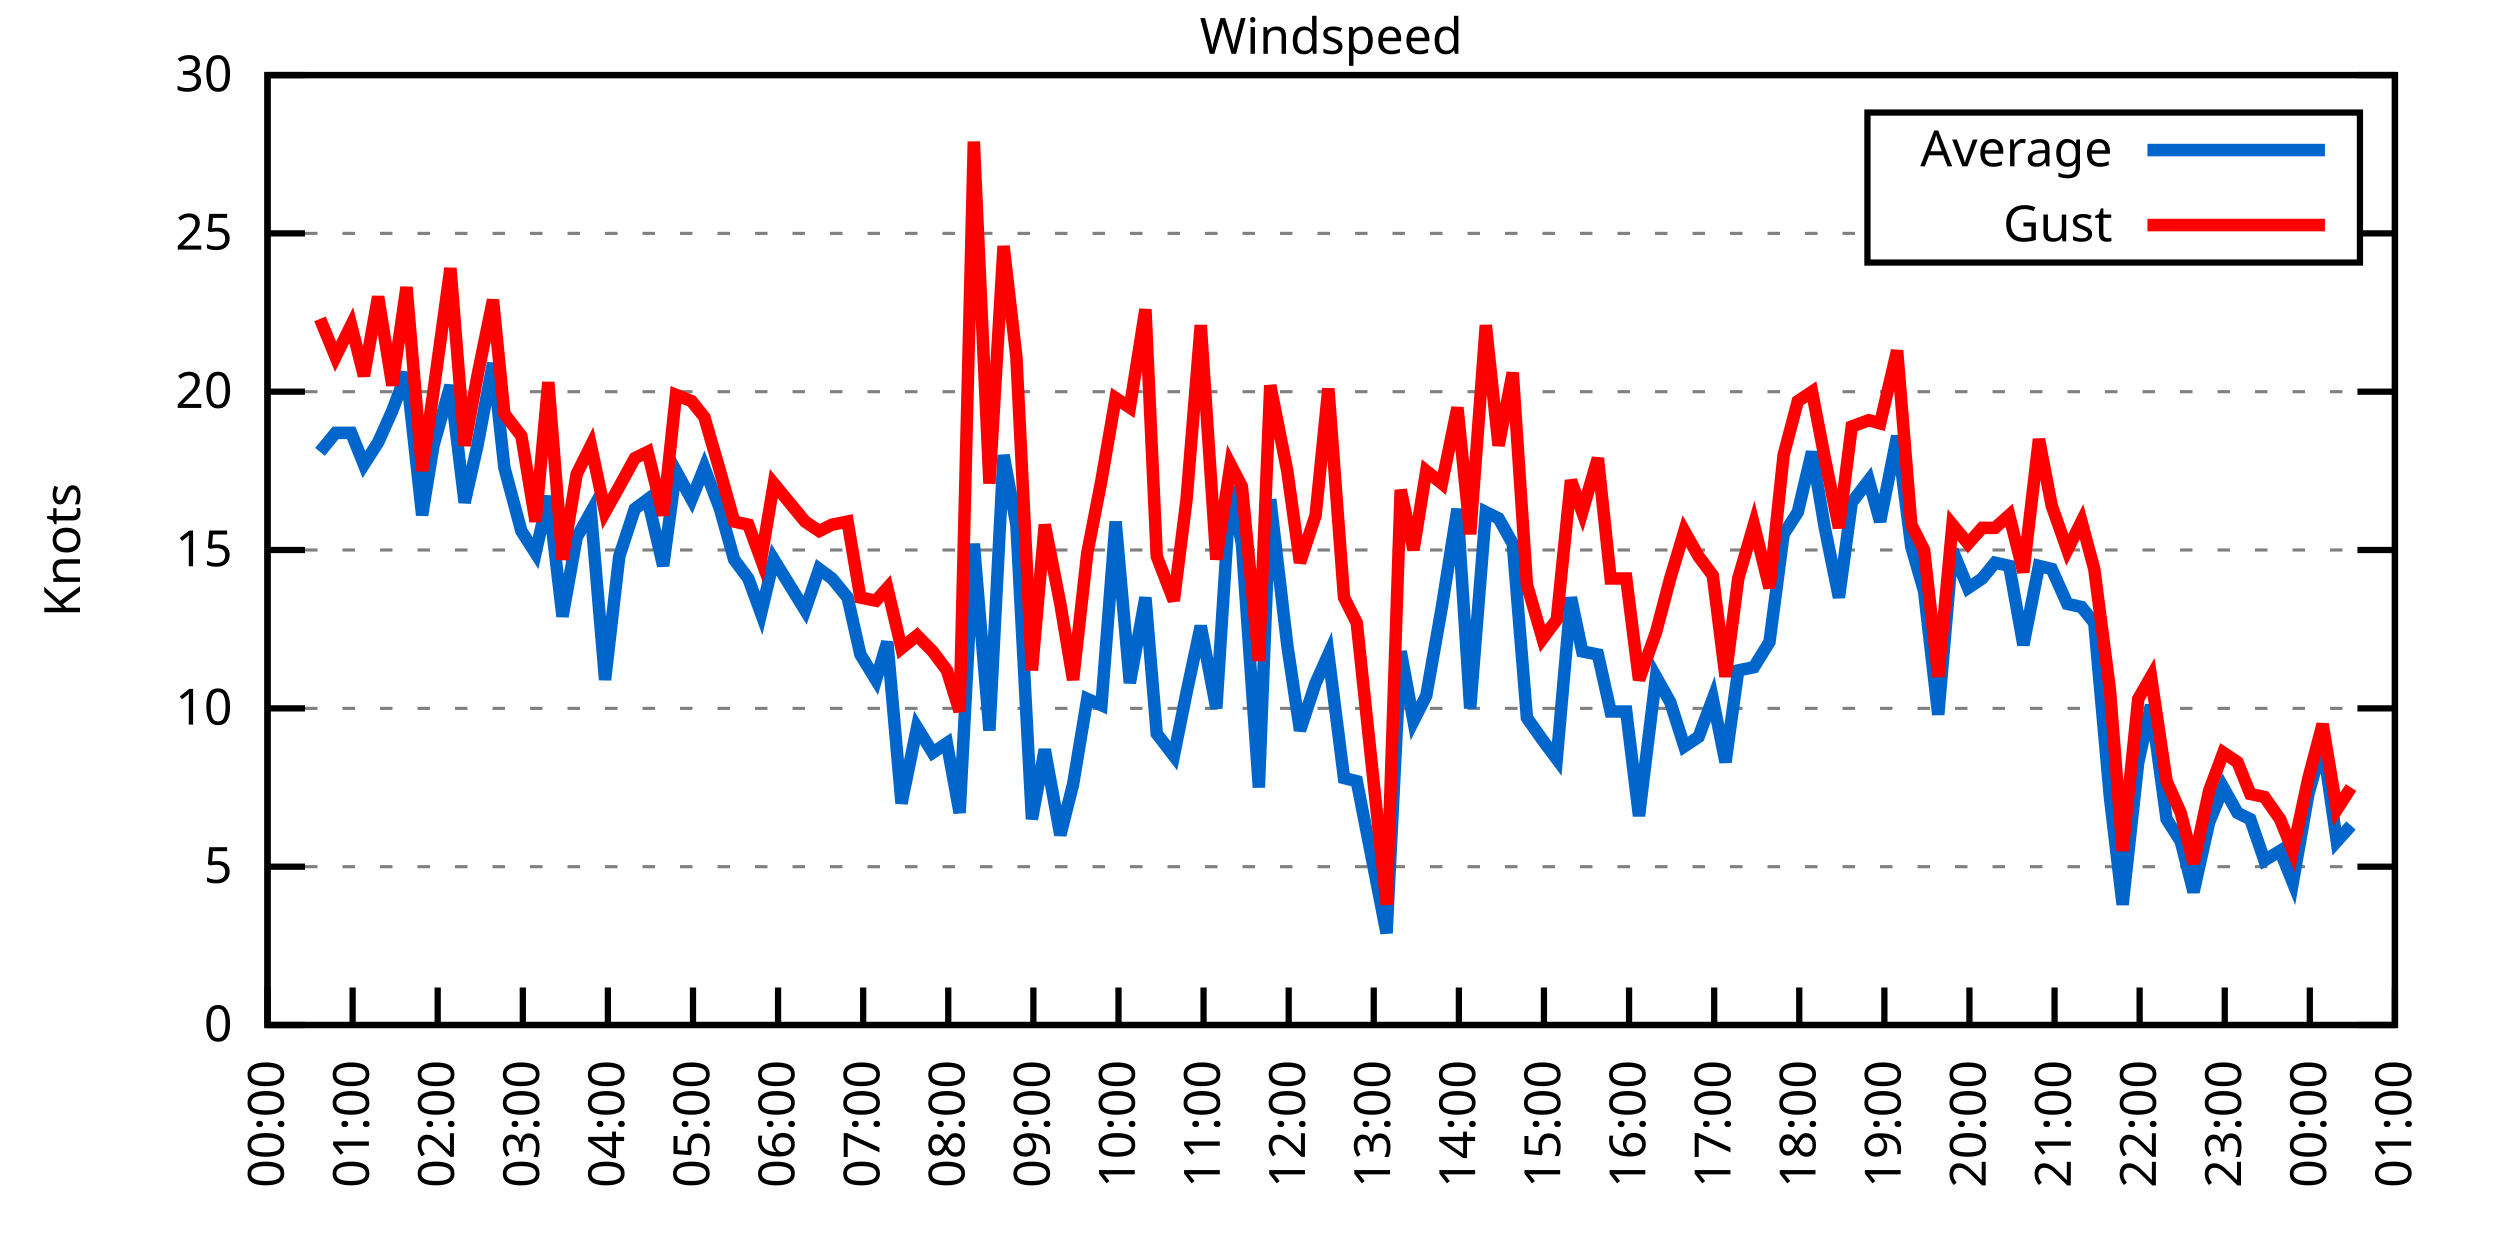
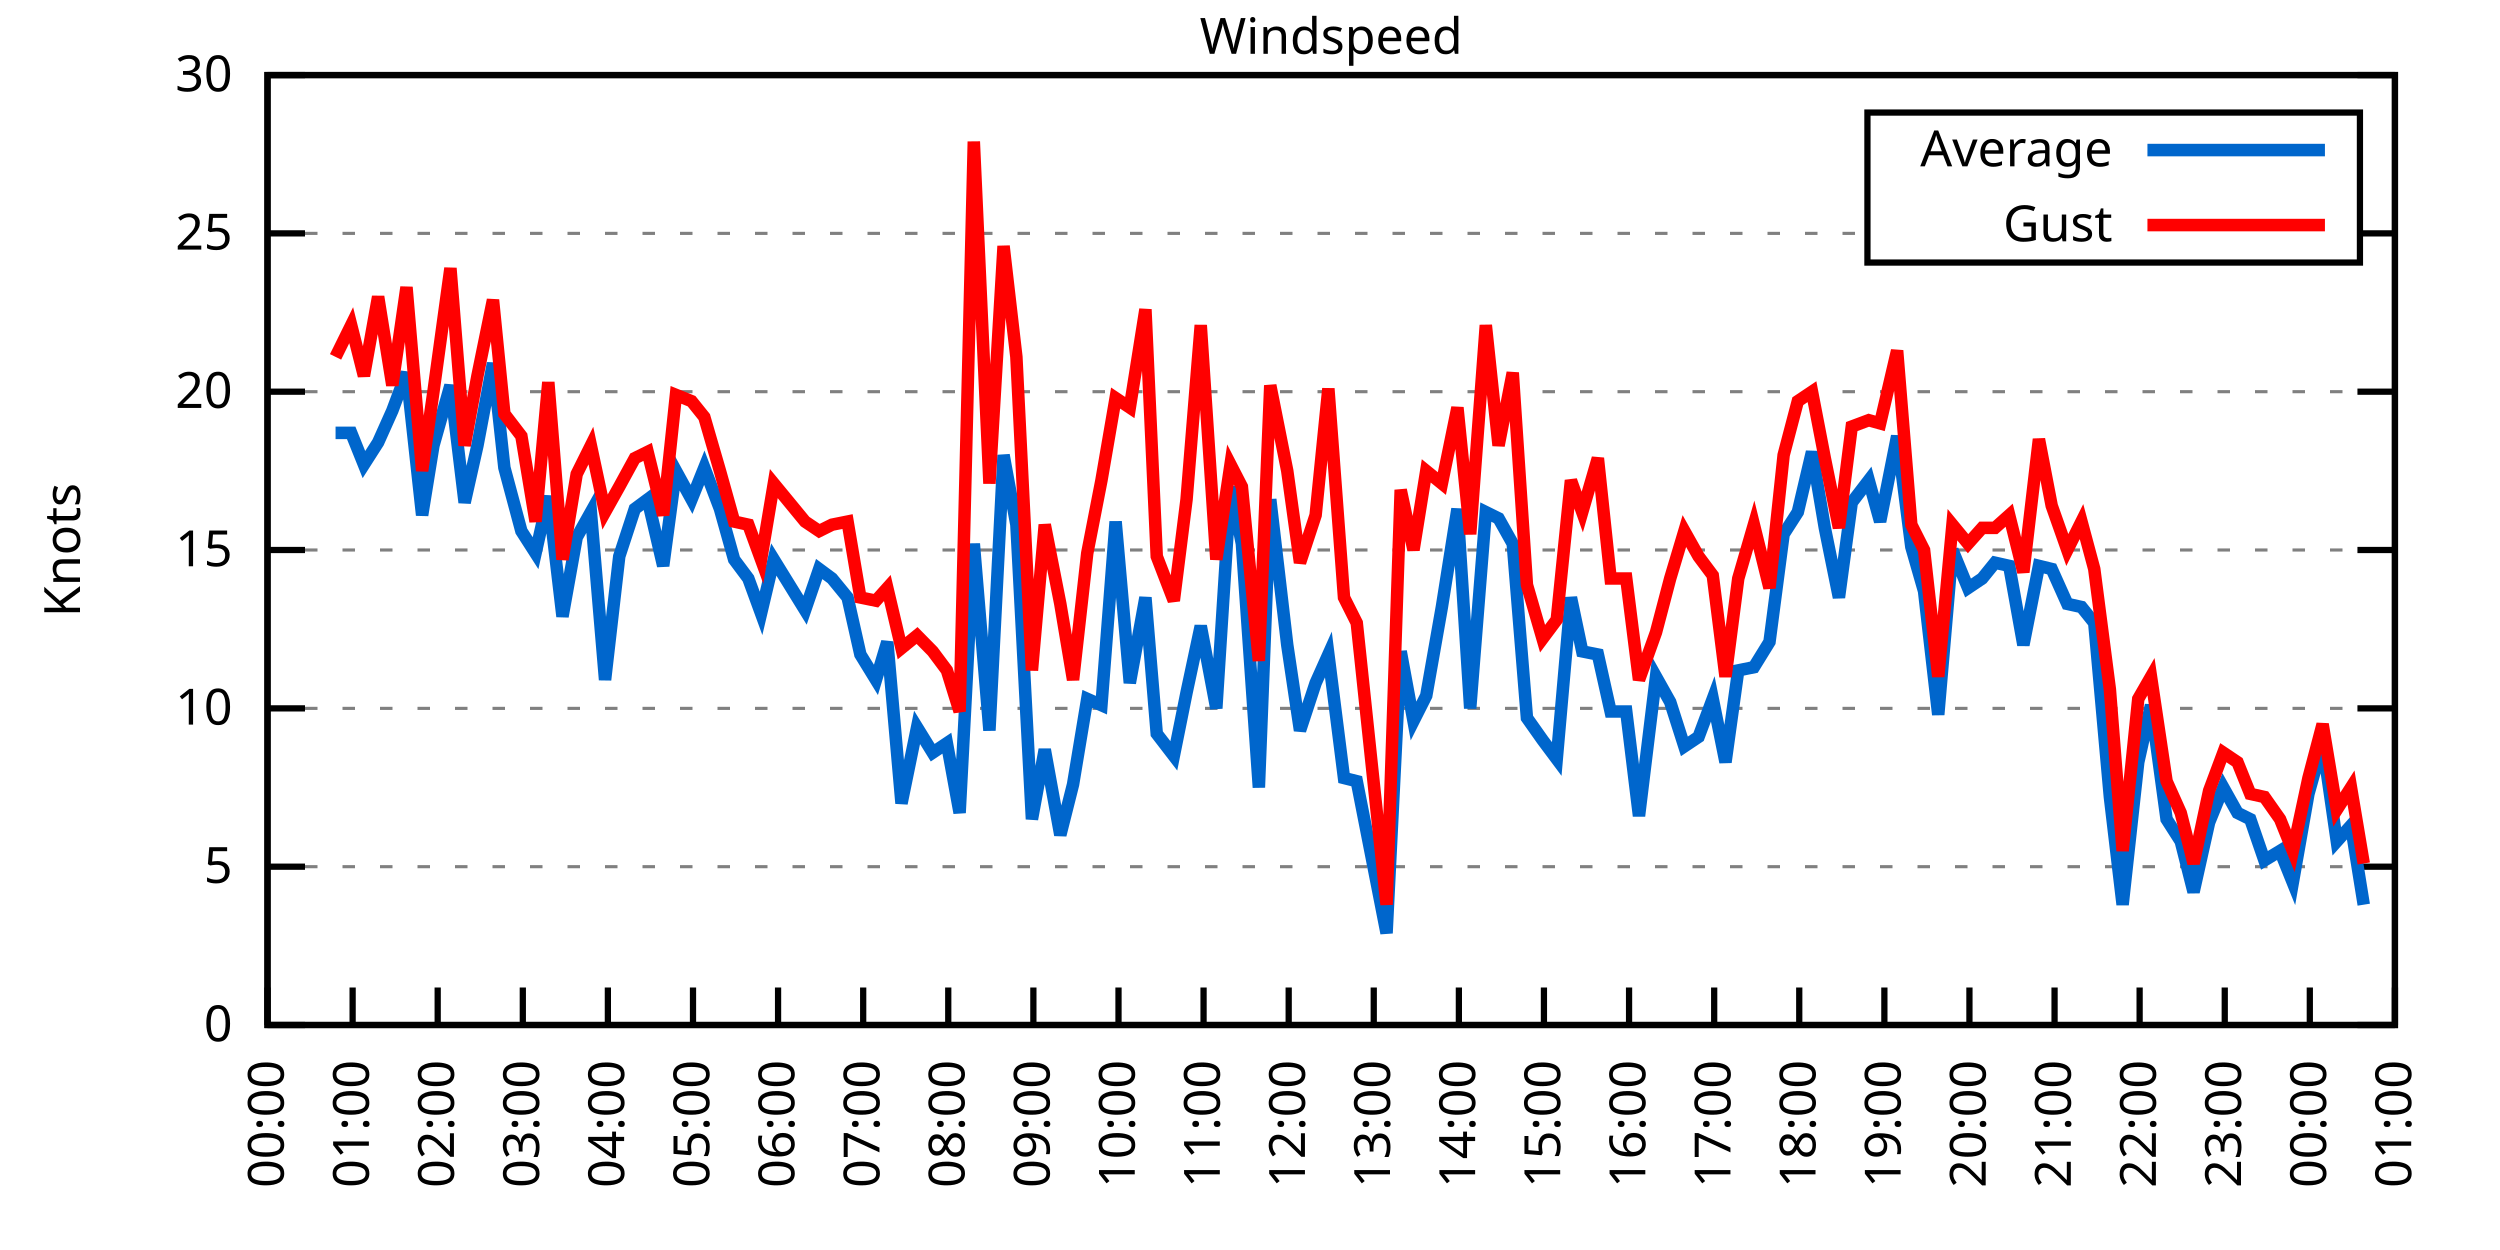
<svg xmlns="http://www.w3.org/2000/svg" xmlns:xlink="http://www.w3.org/1999/xlink" width="400" height="200" viewBox="0 0 400 200">
  <g id="gnuplot_canvas">
    <rect x="0" y="0" width="400" height="200" fill="none" />
    <defs>
      <circle id="gpDot" r="0.5" stroke-width="0.5" stroke="currentColor" />
      <path id="gpPt0" stroke-width="0.333" stroke="currentColor" d="M-1,0 h2 M0,-1 v2" />
      <path id="gpPt1" stroke-width="0.333" stroke="currentColor" d="M-1,-1 L1,1 M1,-1 L-1,1" />
      <path id="gpPt2" stroke-width="0.333" stroke="currentColor" d="M-1,0 L1,0 M0,-1 L0,1 M-1,-1 L1,1 M-1,1 L1,-1" />
      <rect id="gpPt3" stroke-width="0.333" stroke="currentColor" x="-1" y="-1" width="2" height="2" />
      <rect id="gpPt4" stroke-width="0.333" stroke="currentColor" fill="currentColor" x="-1" y="-1" width="2" height="2" />
      <circle id="gpPt5" stroke-width="0.333" stroke="currentColor" cx="0" cy="0" r="1" />
      <use xlink:href="#gpPt5" id="gpPt6" fill="currentColor" stroke="none" />
      <path id="gpPt7" stroke-width="0.333" stroke="currentColor" d="M0,-1.33 L-1.33,0.67 L1.33,0.67 z" />
      <use xlink:href="#gpPt7" id="gpPt8" fill="currentColor" stroke="none" />
      <use xlink:href="#gpPt7" id="gpPt9" stroke="currentColor" transform="rotate(180)" />
      <use xlink:href="#gpPt9" id="gpPt10" fill="currentColor" stroke="none" />
      <use xlink:href="#gpPt3" id="gpPt11" stroke="currentColor" transform="rotate(45)" />
      <use xlink:href="#gpPt11" id="gpPt12" fill="currentColor" stroke="none" />
      <path id="gpPt13" stroke-width="0.333" stroke="currentColor" d="M0,1.330 L1.265,0.411 L0.782,-1.067 L-0.782,-1.076 L-1.265,0.411 z" />
      <use xlink:href="#gpPt13" id="gpPt14" fill="currentColor" stroke="none" />
      <filter id="textbox" filterUnits="objectBoundingBox" x="0" y="0" height="1" width="1">
        <feFlood flood-color="white" flood-opacity="1" result="bgnd" />
        <feComposite in="SourceGraphic" in2="bgnd" operator="atop" />
      </filter>
      <filter id="greybox" filterUnits="objectBoundingBox" x="0" y="0" height="1" width="1">
        <feFlood flood-color="lightgrey" flood-opacity="1" result="grey" />
        <feComposite in="SourceGraphic" in2="grey" operator="atop" />
      </filter>
    </defs>
    <g fill="none" color="white" stroke="currentColor" stroke-width="1.00" stroke-linecap="butt" stroke-linejoin="miter">
</g>
    <g fill="none" color="black" stroke="currentColor" stroke-width="1.00" stroke-linecap="butt" stroke-linejoin="miter">
      <g stroke="none" shape-rendering="crispEdges">
        <polygon fill="rgb(255, 255, 255)" points="42.80,164.00 383.18,164.00 383.18,12.02 42.80,12.02 " />
      </g>
    </g>
    <g fill="none" color="black" stroke="currentColor" stroke-width="1.00" stroke-linecap="butt" stroke-linejoin="miter">
</g>
    <g fill="none" color="black" stroke="black" stroke-width="0.50" stroke-linecap="butt" stroke-linejoin="miter">
</g>
    <g fill="none" color="gray" stroke="currentColor" stroke-width="0.50" stroke-linecap="butt" stroke-linejoin="miter">
      <path stroke="gray" stroke-dasharray="2,4" class="gridline" d="M42.80,164.00 L383.19,164.00  " />
    </g>
    <g fill="none" color="gray" stroke="gray" stroke-width="1.00" stroke-linecap="butt" stroke-linejoin="miter">
</g>
    <g fill="none" color="black" stroke="currentColor" stroke-width="1.00" stroke-linecap="butt" stroke-linejoin="miter">
      <path stroke="black" d="M42.80,164.00 L48.80,164.00 M383.19,164.00 L377.19,164.00  " />
      <g transform="translate(37.20,166.60)" stroke="none" fill="black" font-family="Sans" font-size="8.00" text-anchor="end">
        <text>
          <tspan font-family="Sans"> 0</tspan>
        </text>
      </g>
    </g>
    <g fill="none" color="black" stroke="currentColor" stroke-width="1.00" stroke-linecap="butt" stroke-linejoin="miter">
</g>
    <g fill="none" color="black" stroke="black" stroke-width="0.50" stroke-linecap="butt" stroke-linejoin="miter">
</g>
    <g fill="none" color="gray" stroke="currentColor" stroke-width="0.50" stroke-linecap="butt" stroke-linejoin="miter">
      <path stroke="gray" stroke-dasharray="2,4" class="gridline" d="M42.80,138.67 L383.19,138.67  " />
    </g>
    <g fill="none" color="gray" stroke="gray" stroke-width="1.00" stroke-linecap="butt" stroke-linejoin="miter">
</g>
    <g fill="none" color="black" stroke="currentColor" stroke-width="1.00" stroke-linecap="butt" stroke-linejoin="miter">
      <path stroke="black" d="M42.80,138.67 L48.80,138.67 M383.19,138.67 L377.19,138.67  " />
      <g transform="translate(37.20,141.27)" stroke="none" fill="black" font-family="Sans" font-size="8.00" text-anchor="end">
        <text>
          <tspan font-family="Sans"> 5</tspan>
        </text>
      </g>
    </g>
    <g fill="none" color="black" stroke="currentColor" stroke-width="1.00" stroke-linecap="butt" stroke-linejoin="miter">
</g>
    <g fill="none" color="black" stroke="black" stroke-width="0.50" stroke-linecap="butt" stroke-linejoin="miter">
</g>
    <g fill="none" color="gray" stroke="currentColor" stroke-width="0.50" stroke-linecap="butt" stroke-linejoin="miter">
      <path stroke="gray" stroke-dasharray="2,4" class="gridline" d="M42.80,113.34 L383.19,113.34  " />
    </g>
    <g fill="none" color="gray" stroke="gray" stroke-width="1.00" stroke-linecap="butt" stroke-linejoin="miter">
</g>
    <g fill="none" color="black" stroke="currentColor" stroke-width="1.00" stroke-linecap="butt" stroke-linejoin="miter">
      <path stroke="black" d="M42.80,113.34 L48.80,113.34 M383.19,113.34 L377.19,113.34  " />
      <g transform="translate(37.20,115.94)" stroke="none" fill="black" font-family="Sans" font-size="8.00" text-anchor="end">
        <text>
          <tspan font-family="Sans"> 10</tspan>
        </text>
      </g>
    </g>
    <g fill="none" color="black" stroke="currentColor" stroke-width="1.00" stroke-linecap="butt" stroke-linejoin="miter">
</g>
    <g fill="none" color="black" stroke="black" stroke-width="0.50" stroke-linecap="butt" stroke-linejoin="miter">
</g>
    <g fill="none" color="gray" stroke="currentColor" stroke-width="0.50" stroke-linecap="butt" stroke-linejoin="miter">
      <path stroke="gray" stroke-dasharray="2,4" class="gridline" d="M42.80,88.00 L383.19,88.00  " />
    </g>
    <g fill="none" color="gray" stroke="gray" stroke-width="1.00" stroke-linecap="butt" stroke-linejoin="miter">
</g>
    <g fill="none" color="black" stroke="currentColor" stroke-width="1.00" stroke-linecap="butt" stroke-linejoin="miter">
      <path stroke="black" d="M42.80,88.00 L48.80,88.00 M383.19,88.00 L377.19,88.00  " />
      <g transform="translate(37.20,90.60)" stroke="none" fill="black" font-family="Sans" font-size="8.00" text-anchor="end">
        <text>
          <tspan font-family="Sans"> 15</tspan>
        </text>
      </g>
    </g>
    <g fill="none" color="black" stroke="currentColor" stroke-width="1.00" stroke-linecap="butt" stroke-linejoin="miter">
</g>
    <g fill="none" color="black" stroke="black" stroke-width="0.50" stroke-linecap="butt" stroke-linejoin="miter">
</g>
    <g fill="none" color="gray" stroke="currentColor" stroke-width="0.50" stroke-linecap="butt" stroke-linejoin="miter">
      <path stroke="gray" stroke-dasharray="2,4" class="gridline" d="M42.80,62.67 L383.19,62.67  " />
    </g>
    <g fill="none" color="gray" stroke="gray" stroke-width="1.00" stroke-linecap="butt" stroke-linejoin="miter">
</g>
    <g fill="none" color="black" stroke="currentColor" stroke-width="1.00" stroke-linecap="butt" stroke-linejoin="miter">
      <path stroke="black" d="M42.80,62.67 L48.80,62.67 M383.19,62.67 L377.19,62.67  " />
      <g transform="translate(37.20,65.27)" stroke="none" fill="black" font-family="Sans" font-size="8.00" text-anchor="end">
        <text>
          <tspan font-family="Sans"> 20</tspan>
        </text>
      </g>
    </g>
    <g fill="none" color="black" stroke="currentColor" stroke-width="1.00" stroke-linecap="butt" stroke-linejoin="miter">
</g>
    <g fill="none" color="black" stroke="black" stroke-width="0.50" stroke-linecap="butt" stroke-linejoin="miter">
</g>
    <g fill="none" color="gray" stroke="currentColor" stroke-width="0.50" stroke-linecap="butt" stroke-linejoin="miter">
      <path stroke="gray" stroke-dasharray="2,4" class="gridline" d="M42.80,37.34 L298.79,37.34 M377.59,37.34 L383.19,37.34  " />
    </g>
    <g fill="none" color="gray" stroke="gray" stroke-width="1.00" stroke-linecap="butt" stroke-linejoin="miter">
</g>
    <g fill="none" color="black" stroke="currentColor" stroke-width="1.00" stroke-linecap="butt" stroke-linejoin="miter">
      <path stroke="black" d="M42.80,37.34 L48.80,37.34 M383.19,37.34 L377.19,37.34  " />
      <g transform="translate(37.20,39.94)" stroke="none" fill="black" font-family="Sans" font-size="8.00" text-anchor="end">
        <text>
          <tspan font-family="Sans"> 25</tspan>
        </text>
      </g>
    </g>
    <g fill="none" color="black" stroke="currentColor" stroke-width="1.00" stroke-linecap="butt" stroke-linejoin="miter">
</g>
    <g fill="none" color="black" stroke="black" stroke-width="0.50" stroke-linecap="butt" stroke-linejoin="miter">
</g>
    <g fill="none" color="gray" stroke="currentColor" stroke-width="0.50" stroke-linecap="butt" stroke-linejoin="miter">
      <path stroke="gray" stroke-dasharray="2,4" class="gridline" d="M42.80,12.01 L383.19,12.01  " />
    </g>
    <g fill="none" color="gray" stroke="gray" stroke-width="1.00" stroke-linecap="butt" stroke-linejoin="miter">
</g>
    <g fill="none" color="black" stroke="currentColor" stroke-width="1.00" stroke-linecap="butt" stroke-linejoin="miter">
      <path stroke="black" d="M42.80,12.01 L48.80,12.01 M383.19,12.01 L377.19,12.01  " />
      <g transform="translate(37.20,14.61)" stroke="none" fill="black" font-family="Sans" font-size="8.00" text-anchor="end">
        <text>
          <tspan font-family="Sans"> 30</tspan>
        </text>
      </g>
    </g>
    <g fill="none" color="black" stroke="currentColor" stroke-width="1.00" stroke-linecap="butt" stroke-linejoin="miter">
      <path stroke="black" d="M42.80,164.00 L42.80,158.00  " />
      <g transform="translate(45.40,169.60) rotate(270.00)" stroke="none" fill="black" font-family="Sans" font-size="8.00" text-anchor="end">
        <text>
          <tspan font-family="Sans">00:00</tspan>
        </text>
      </g>
    </g>
    <g fill="none" color="black" stroke="currentColor" stroke-width="1.00" stroke-linecap="butt" stroke-linejoin="miter">
      <path stroke="black" d="M56.42,164.00 L56.42,158.00  " />
      <g transform="translate(59.02,169.60) rotate(270.00)" stroke="none" fill="black" font-family="Sans" font-size="8.00" text-anchor="end">
        <text>
          <tspan font-family="Sans">01:00</tspan>
        </text>
      </g>
    </g>
    <g fill="none" color="black" stroke="currentColor" stroke-width="1.00" stroke-linecap="butt" stroke-linejoin="miter">
      <path stroke="black" d="M70.03,164.00 L70.03,158.00  " />
      <g transform="translate(72.63,169.60) rotate(270.00)" stroke="none" fill="black" font-family="Sans" font-size="8.00" text-anchor="end">
        <text>
          <tspan font-family="Sans">02:00</tspan>
        </text>
      </g>
    </g>
    <g fill="none" color="black" stroke="currentColor" stroke-width="1.00" stroke-linecap="butt" stroke-linejoin="miter">
      <path stroke="black" d="M83.65,164.00 L83.65,158.00  " />
      <g transform="translate(86.25,169.60) rotate(270.00)" stroke="none" fill="black" font-family="Sans" font-size="8.00" text-anchor="end">
        <text>
          <tspan font-family="Sans">03:00</tspan>
        </text>
      </g>
    </g>
    <g fill="none" color="black" stroke="currentColor" stroke-width="1.00" stroke-linecap="butt" stroke-linejoin="miter">
      <path stroke="black" d="M97.26,164.00 L97.26,158.00  " />
      <g transform="translate(99.86,169.60) rotate(270.00)" stroke="none" fill="black" font-family="Sans" font-size="8.00" text-anchor="end">
        <text>
          <tspan font-family="Sans">04:00</tspan>
        </text>
      </g>
    </g>
    <g fill="none" color="black" stroke="currentColor" stroke-width="1.00" stroke-linecap="butt" stroke-linejoin="miter">
      <path stroke="black" d="M110.88,164.00 L110.88,158.00  " />
      <g transform="translate(113.48,169.60) rotate(270.00)" stroke="none" fill="black" font-family="Sans" font-size="8.00" text-anchor="end">
        <text>
          <tspan font-family="Sans">05:00</tspan>
        </text>
      </g>
    </g>
    <g fill="none" color="black" stroke="currentColor" stroke-width="1.00" stroke-linecap="butt" stroke-linejoin="miter">
      <path stroke="black" d="M124.49,164.00 L124.49,158.00  " />
      <g transform="translate(127.09,169.60) rotate(270.00)" stroke="none" fill="black" font-family="Sans" font-size="8.00" text-anchor="end">
        <text>
          <tspan font-family="Sans">06:00</tspan>
        </text>
      </g>
    </g>
    <g fill="none" color="black" stroke="currentColor" stroke-width="1.00" stroke-linecap="butt" stroke-linejoin="miter">
      <path stroke="black" d="M138.11,164.00 L138.11,158.00  " />
      <g transform="translate(140.71,169.60) rotate(270.00)" stroke="none" fill="black" font-family="Sans" font-size="8.00" text-anchor="end">
        <text>
          <tspan font-family="Sans">07:00</tspan>
        </text>
      </g>
    </g>
    <g fill="none" color="black" stroke="currentColor" stroke-width="1.00" stroke-linecap="butt" stroke-linejoin="miter">
      <path stroke="black" d="M151.72,164.00 L151.72,158.00  " />
      <g transform="translate(154.32,169.60) rotate(270.00)" stroke="none" fill="black" font-family="Sans" font-size="8.00" text-anchor="end">
        <text>
          <tspan font-family="Sans">08:00</tspan>
        </text>
      </g>
    </g>
    <g fill="none" color="black" stroke="currentColor" stroke-width="1.00" stroke-linecap="butt" stroke-linejoin="miter">
      <path stroke="black" d="M165.34,164.00 L165.34,158.00  " />
      <g transform="translate(167.94,169.60) rotate(270.00)" stroke="none" fill="black" font-family="Sans" font-size="8.00" text-anchor="end">
        <text>
          <tspan font-family="Sans">09:00</tspan>
        </text>
      </g>
    </g>
    <g fill="none" color="black" stroke="currentColor" stroke-width="1.00" stroke-linecap="butt" stroke-linejoin="miter">
      <path stroke="black" d="M178.96,164.00 L178.96,158.00  " />
      <g transform="translate(181.56,169.60) rotate(270.00)" stroke="none" fill="black" font-family="Sans" font-size="8.00" text-anchor="end">
        <text>
          <tspan font-family="Sans">10:00</tspan>
        </text>
      </g>
    </g>
    <g fill="none" color="black" stroke="currentColor" stroke-width="1.00" stroke-linecap="butt" stroke-linejoin="miter">
      <path stroke="black" d="M192.57,164.00 L192.57,158.00  " />
      <g transform="translate(195.17,169.60) rotate(270.00)" stroke="none" fill="black" font-family="Sans" font-size="8.00" text-anchor="end">
        <text>
          <tspan font-family="Sans">11:00</tspan>
        </text>
      </g>
    </g>
    <g fill="none" color="black" stroke="currentColor" stroke-width="1.00" stroke-linecap="butt" stroke-linejoin="miter">
      <path stroke="black" d="M206.19,164.00 L206.19,158.00  " />
      <g transform="translate(208.79,169.60) rotate(270.00)" stroke="none" fill="black" font-family="Sans" font-size="8.00" text-anchor="end">
        <text>
          <tspan font-family="Sans">12:00</tspan>
        </text>
      </g>
    </g>
    <g fill="none" color="black" stroke="currentColor" stroke-width="1.00" stroke-linecap="butt" stroke-linejoin="miter">
      <path stroke="black" d="M219.80,164.00 L219.80,158.00  " />
      <g transform="translate(222.40,169.60) rotate(270.00)" stroke="none" fill="black" font-family="Sans" font-size="8.00" text-anchor="end">
        <text>
          <tspan font-family="Sans">13:00</tspan>
        </text>
      </g>
    </g>
    <g fill="none" color="black" stroke="currentColor" stroke-width="1.00" stroke-linecap="butt" stroke-linejoin="miter">
      <path stroke="black" d="M233.42,164.00 L233.42,158.00  " />
      <g transform="translate(236.02,169.60) rotate(270.00)" stroke="none" fill="black" font-family="Sans" font-size="8.00" text-anchor="end">
        <text>
          <tspan font-family="Sans">14:00</tspan>
        </text>
      </g>
    </g>
    <g fill="none" color="black" stroke="currentColor" stroke-width="1.00" stroke-linecap="butt" stroke-linejoin="miter">
      <path stroke="black" d="M247.03,164.00 L247.03,158.00  " />
      <g transform="translate(249.63,169.60) rotate(270.00)" stroke="none" fill="black" font-family="Sans" font-size="8.00" text-anchor="end">
        <text>
          <tspan font-family="Sans">15:00</tspan>
        </text>
      </g>
    </g>
    <g fill="none" color="black" stroke="currentColor" stroke-width="1.00" stroke-linecap="butt" stroke-linejoin="miter">
      <path stroke="black" d="M260.65,164.00 L260.65,158.00  " />
      <g transform="translate(263.25,169.60) rotate(270.00)" stroke="none" fill="black" font-family="Sans" font-size="8.00" text-anchor="end">
        <text>
          <tspan font-family="Sans">16:00</tspan>
        </text>
      </g>
    </g>
    <g fill="none" color="black" stroke="currentColor" stroke-width="1.00" stroke-linecap="butt" stroke-linejoin="miter">
      <path stroke="black" d="M274.27,164.00 L274.27,158.00  " />
      <g transform="translate(276.87,169.60) rotate(270.00)" stroke="none" fill="black" font-family="Sans" font-size="8.00" text-anchor="end">
        <text>
          <tspan font-family="Sans">17:00</tspan>
        </text>
      </g>
    </g>
    <g fill="none" color="black" stroke="currentColor" stroke-width="1.00" stroke-linecap="butt" stroke-linejoin="miter">
      <path stroke="black" d="M287.88,164.00 L287.88,158.00  " />
      <g transform="translate(290.48,169.60) rotate(270.00)" stroke="none" fill="black" font-family="Sans" font-size="8.00" text-anchor="end">
        <text>
          <tspan font-family="Sans">18:00</tspan>
        </text>
      </g>
    </g>
    <g fill="none" color="black" stroke="currentColor" stroke-width="1.00" stroke-linecap="butt" stroke-linejoin="miter">
      <path stroke="black" d="M301.50,164.00 L301.50,158.00  " />
      <g transform="translate(304.10,169.60) rotate(270.00)" stroke="none" fill="black" font-family="Sans" font-size="8.00" text-anchor="end">
        <text>
          <tspan font-family="Sans">19:00</tspan>
        </text>
      </g>
    </g>
    <g fill="none" color="black" stroke="currentColor" stroke-width="1.00" stroke-linecap="butt" stroke-linejoin="miter">
      <path stroke="black" d="M315.11,164.00 L315.11,158.00  " />
      <g transform="translate(317.71,169.60) rotate(270.00)" stroke="none" fill="black" font-family="Sans" font-size="8.00" text-anchor="end">
        <text>
          <tspan font-family="Sans">20:00</tspan>
        </text>
      </g>
    </g>
    <g fill="none" color="black" stroke="currentColor" stroke-width="1.00" stroke-linecap="butt" stroke-linejoin="miter">
      <path stroke="black" d="M328.73,164.00 L328.73,158.00  " />
      <g transform="translate(331.33,169.60) rotate(270.00)" stroke="none" fill="black" font-family="Sans" font-size="8.00" text-anchor="end">
        <text>
          <tspan font-family="Sans">21:00</tspan>
        </text>
      </g>
    </g>
    <g fill="none" color="black" stroke="currentColor" stroke-width="1.00" stroke-linecap="butt" stroke-linejoin="miter">
      <path stroke="black" d="M342.34,164.00 L342.34,158.00  " />
      <g transform="translate(344.94,169.60) rotate(270.00)" stroke="none" fill="black" font-family="Sans" font-size="8.00" text-anchor="end">
        <text>
          <tspan font-family="Sans">22:00</tspan>
        </text>
      </g>
    </g>
    <g fill="none" color="black" stroke="currentColor" stroke-width="1.00" stroke-linecap="butt" stroke-linejoin="miter">
      <path stroke="black" d="M355.96,164.00 L355.96,158.00  " />
      <g transform="translate(358.56,169.60) rotate(270.00)" stroke="none" fill="black" font-family="Sans" font-size="8.00" text-anchor="end">
        <text>
          <tspan font-family="Sans">23:00</tspan>
        </text>
      </g>
    </g>
    <g fill="none" color="black" stroke="currentColor" stroke-width="1.00" stroke-linecap="butt" stroke-linejoin="miter">
      <path stroke="black" d="M369.57,164.00 L369.57,158.00  " />
      <g transform="translate(372.17,169.60) rotate(270.00)" stroke="none" fill="black" font-family="Sans" font-size="8.00" text-anchor="end">
        <text>
          <tspan font-family="Sans">00:00</tspan>
        </text>
      </g>
    </g>
    <g fill="none" color="black" stroke="currentColor" stroke-width="1.00" stroke-linecap="butt" stroke-linejoin="miter">
      <path stroke="black" d="M383.19,164.00 L383.19,158.00  " />
      <g transform="translate(385.79,169.60) rotate(270.00)" stroke="none" fill="black" font-family="Sans" font-size="8.00" text-anchor="end">
        <text>
          <tspan font-family="Sans">01:00</tspan>
        </text>
      </g>
    </g>
    <g fill="none" color="black" stroke="currentColor" stroke-width="1.00" stroke-linecap="butt" stroke-linejoin="miter">
</g>
    <g fill="none" color="black" stroke="currentColor" stroke-width="1.00" stroke-linecap="butt" stroke-linejoin="miter">
      <path stroke="black" d="M42.80,12.01 L42.80,164.00 L383.19,164.00 L383.19,12.01 L42.80,12.01 Z  " />
    </g>
    <g fill="none" color="black" stroke="currentColor" stroke-width="1.00" stroke-linecap="butt" stroke-linejoin="miter">
</g>
    <g fill="none" color="black" stroke="currentColor" stroke-width="1.00" stroke-linecap="butt" stroke-linejoin="miter">
      <path stroke="black" d="M298.79,42.01 L298.79,18.01 L377.59,18.01 L377.59,42.01 L298.79,42.01 Z  " />
    </g>
    <g id="Windspeed_plot_1">
      <g fill="none" color="white" stroke="black" stroke-width="2.00" stroke-linecap="butt" stroke-linejoin="miter">
</g>
      <g fill="none" color="black" stroke="currentColor" stroke-width="2.00" stroke-linecap="butt" stroke-linejoin="miter">
        <g transform="translate(337.99,26.61)" stroke="none" fill="black" font-family="Sans" font-size="8.00" text-anchor="end">
          <text>
            <tspan font-family="Sans">Average</tspan>
          </text>
        </g>
      </g>
      <g fill="none" color="black" stroke="currentColor" stroke-width="2.00" stroke-linecap="butt" stroke-linejoin="miter">
-         <path stroke="rgb(  0, 102, 204)" d="M343.59,24.01 L371.99,24.01 M51.20,72.30 L53.69,69.26 L56.19,69.26 L58.23,74.33 L60.50,70.78 L62.77,65.71   L65.04,59.63 L67.54,82.43 L69.35,71.29 L72.07,61.66 L74.34,80.41 L76.39,71.29 L78.88,58.11 L80.70,74.83   L83.42,84.97 L85.69,88.51 L87.73,79.39 L90.00,98.64 L92.27,85.98 L94.54,81.93 L96.81,108.78 L99.08,89.02   L101.57,81.42 L103.62,79.90 L106.11,90.54 L108.15,75.34 L110.65,79.90 L112.69,74.83 L115.19,81.42 L117.46,89.52   L119.73,92.56 L121.77,98.14 L123.81,89.52 L128.81,97.63 L131.07,91.04 L133.12,92.56 L135.61,95.60 L137.66,104.72   L140.15,108.78 L141.97,102.70 L144.24,128.54 L146.73,116.38 L149.23,120.43 L151.50,118.91 L153.54,130.06 L155.81,86.99   L158.31,116.88 L160.57,72.81 L162.62,83.95 L165.11,131.07 L167.16,119.92 L169.65,133.60 L171.69,125.50 L173.96,111.82   L176.23,112.83 L178.50,83.45 L180.77,109.28 L183.27,95.60 L185.08,117.39 L187.81,120.94 L189.85,110.80 L192.12,100.16   L194.61,113.34 L196.88,77.87 L198.70,86.99 L201.42,126.00 L203.24,79.90 L205.96,103.20 L208.00,116.88 L210.50,109.28   L212.54,104.72 L215.04,124.48 L217.08,124.99 L221.85,149.31 L224.11,104.22 L226.16,115.36 L228.20,111.31 L230.70,97.12   L233.19,81.42 L235.23,113.34 L237.73,81.93 L239.77,82.94 L242.04,86.99 L244.31,114.86 L246.81,118.40 L249.08,121.44   L251.35,95.60 L253.16,104.22 L255.66,104.72 L257.70,113.84 L260.20,113.84 L262.24,130.56 L264.96,108.27 L267.23,112.32   L269.50,119.42 L271.77,117.90 L274.04,111.82 L276.08,121.95 L278.12,107.26 L280.62,106.75 L283.12,102.70 L285.38,85.47   L287.65,81.93 L289.92,72.30 L291.97,84.46 L294.23,95.60 L296.28,80.41 L299.00,76.86 L300.82,83.45 L303.54,69.77   L305.81,87.50 L307.85,94.59 L310.12,114.35 L312.39,88.00 L314.89,94.08 L317.15,92.56 L319.20,90.03 L321.47,90.54   L323.74,103.20 L326.23,90.54 L328.27,91.04 L330.77,96.62 L333.04,97.12 L335.08,99.66 L337.58,127.52 L339.62,144.75   L342.12,121.95 L344.16,112.83 L346.65,131.07 L348.92,134.62 L350.97,142.72 L353.46,131.58 L355.73,126.00 L358.00,130.06   L360.04,131.07 L362.31,137.66 L364.81,136.14 L366.85,141.20 L369.35,127.02 L371.62,118.91 L373.89,134.62 L376.16,132.08    " />
+         <path stroke="rgb(  0, 102, 204)" d="M343.59,24.01 L371.99,24.01 M53.69,69.26 L56.19,69.26 L58.23,74.33 L60.50,70.78 L62.77,65.71 L65.04,59.63   L67.54,82.43 L69.35,71.29 L72.07,61.66 L74.34,80.41 L76.39,71.29 L78.88,58.11 L80.70,74.83 L83.42,84.97   L85.69,88.51 L87.73,79.39 L90.00,98.64 L92.27,85.98 L94.54,81.93 L96.81,108.78 L99.08,89.02 L101.57,81.42   L103.62,79.90 L106.11,90.54 L108.15,75.34 L110.65,79.90 L112.69,74.83 L115.19,81.42 L117.46,89.52 L119.73,92.56   L121.77,98.14 L123.81,89.52 L128.81,97.63 L131.07,91.04 L133.12,92.56 L135.61,95.60 L137.66,104.72 L140.15,108.78   L141.97,102.70 L144.24,128.54 L146.73,116.38 L149.23,120.43 L151.50,118.91 L153.54,130.06 L155.81,86.99 L158.31,116.88   L160.57,72.81 L162.62,83.95 L165.11,131.07 L167.16,119.92 L169.65,133.60 L171.69,125.50 L173.96,111.82 L176.23,112.83   L178.50,83.45 L180.77,109.28 L183.27,95.60 L185.08,117.39 L187.81,120.94 L189.85,110.80 L192.12,100.16 L194.61,113.34   L196.88,77.87 L198.70,86.99 L201.42,126.00 L203.24,79.90 L205.96,103.20 L208.00,116.88 L210.50,109.28 L212.54,104.72   L215.04,124.48 L217.08,124.99 L221.85,149.31 L224.11,104.22 L226.16,115.36 L228.20,111.31 L230.70,97.12 L233.19,81.42   L235.23,113.34 L237.73,81.93 L239.77,82.94 L242.04,86.99 L244.31,114.86 L246.81,118.40 L249.08,121.44 L251.35,95.60   L253.16,104.22 L255.66,104.72 L257.70,113.84 L260.20,113.84 L262.24,130.56 L264.96,108.27 L267.23,112.32 L269.50,119.42   L271.77,117.90 L274.04,111.82 L276.08,121.95 L278.12,107.26 L280.62,106.75 L283.12,102.70 L285.38,85.47 L287.65,81.93   L289.92,72.30 L291.97,84.46 L294.23,95.60 L296.28,80.41 L299.00,76.86 L300.82,83.45 L303.54,69.77 L305.81,87.50   L307.85,94.59 L310.12,114.35 L312.39,88.00 L314.89,94.08 L317.15,92.56 L319.20,90.03 L321.47,90.54 L323.74,103.20   L326.23,90.54 L328.27,91.04 L330.77,96.62 L333.04,97.12 L335.08,99.66 L337.58,127.52 L339.62,144.75 L342.12,121.95   L344.16,112.83 L346.65,131.07 L348.92,134.62 L350.97,142.72 L353.46,131.58 L355.73,126.00 L358.00,130.06 L360.04,131.07   L362.31,137.66 L364.81,136.14 L366.85,141.20 L369.35,127.02 L371.62,118.91 L373.89,134.62 L376.16,132.08 L378.20,144.75    " />
      </g>
    </g>
    <g id="Windspeed_plot_2">
      <g fill="none" color="black" stroke="currentColor" stroke-width="2.00" stroke-linecap="butt" stroke-linejoin="miter">
        <g transform="translate(337.99,38.61)" stroke="none" fill="black" font-family="Sans" font-size="8.00" text-anchor="end">
          <text>
            <tspan font-family="Sans">Gust</tspan>
          </text>
        </g>
      </g>
      <g fill="none" color="black" stroke="currentColor" stroke-width="2.00" stroke-linecap="butt" stroke-linejoin="miter">
-         <path stroke="rgb(255,   0,   0)" d="M343.59,36.01 L371.99,36.01 M51.20,51.02 L53.69,57.10 L56.19,52.03 L58.23,60.14 L60.50,47.47 L62.77,61.66   L65.04,45.95 L67.54,75.34 L69.35,62.67 L72.07,42.91 L74.34,71.29 L76.39,60.14 L78.88,47.98 L80.70,66.22   L83.42,69.77 L85.69,83.45 L87.73,61.15 L90.00,89.52 L92.27,75.85 L94.54,71.29 L96.81,81.93 L99.08,77.87   L101.57,73.31 L103.62,72.30 L106.11,82.43 L108.15,63.18 L110.65,64.19 L112.69,66.73 L115.19,75.34 L117.46,83.45   L119.73,83.95 L121.77,89.52 L123.81,77.37 L128.81,83.45 L131.07,84.97 L133.12,83.95 L135.61,83.45 L137.66,95.60   L140.15,96.11 L141.97,94.08 L144.24,103.71 L146.73,101.68 L149.23,104.22 L151.50,107.26 L153.54,113.84 L155.81,22.65   L158.31,77.37 L160.57,39.37 L162.62,57.10 L165.11,107.26 L167.16,83.95 L169.65,96.62 L171.69,108.78 L173.96,88.51   L176.23,76.86 L178.50,63.69 L180.77,65.21 L183.27,49.50 L185.08,89.02 L187.81,96.11 L189.85,79.90 L192.12,52.03   L194.61,89.52 L196.88,74.33 L198.70,77.87 L201.42,105.74 L203.24,61.66 L205.96,75.34 L208.00,90.03 L210.50,82.43   L212.54,62.17 L215.04,95.60 L217.08,99.66 L221.85,144.75 L224.11,78.38 L226.16,88.00 L228.20,75.34 L230.70,77.37   L233.19,65.21 L235.23,85.47 L237.73,52.03 L239.77,71.29 L242.04,59.63 L244.31,93.58 L246.81,102.19 L249.08,99.15   L251.35,76.86 L253.16,81.93 L255.66,73.31 L257.70,92.56 L260.20,92.56 L262.24,108.78 L264.96,101.18 L267.23,92.56   L269.50,84.97 L271.77,89.02 L274.04,92.06 L276.08,108.27 L278.12,92.56 L280.62,83.95 L283.12,94.08 L285.38,72.81   L287.65,64.19 L289.92,62.67 L291.97,73.31 L294.23,84.46 L296.28,68.25 L299.00,67.23 L300.82,67.74 L303.54,56.09   L305.81,83.95 L307.85,88.00 L310.12,108.27 L312.39,83.95 L314.89,86.99 L317.15,84.46 L319.20,84.46 L321.47,82.43   L323.74,91.55 L326.23,70.27 L328.27,80.91 L330.77,88.00 L333.04,83.45 L335.08,91.04 L337.58,110.30 L339.62,136.14   L342.12,111.82 L344.16,108.27 L346.65,124.99 L348.92,130.06 L350.97,138.16 L353.46,126.51 L355.73,120.43 L358.00,121.95   L360.04,127.02 L362.31,127.52 L364.81,131.07 L366.85,136.14 L369.35,124.48 L371.62,115.87 L373.89,129.55 L376.16,126.00    " />
+         <path stroke="rgb(255,   0,   0)" d="M343.59,36.01 L371.99,36.01 M53.69,57.10 L56.19,52.03 L58.23,60.14 L60.50,47.47 L62.77,61.66 L65.04,45.95   L67.54,75.34 L69.35,62.67 L72.07,42.91 L74.34,71.29 L76.39,60.14 L78.88,47.98 L80.70,66.22 L83.42,69.77   L85.69,83.45 L87.73,61.15 L90.00,89.52 L92.27,75.85 L94.54,71.29 L96.81,81.93 L99.08,77.87 L101.57,73.31   L103.62,72.30 L106.11,82.43 L108.15,63.18 L110.65,64.19 L112.69,66.73 L115.19,75.34 L117.46,83.45 L119.73,83.95   L121.77,89.52 L123.81,77.37 L128.81,83.45 L131.07,84.97 L133.12,83.95 L135.61,83.45 L137.66,95.60 L140.15,96.11   L141.97,94.08 L144.24,103.71 L146.73,101.68 L149.23,104.22 L151.50,107.26 L153.54,113.84 L155.81,22.65 L158.31,77.37   L160.57,39.37 L162.62,57.10 L165.11,107.26 L167.16,83.95 L169.65,96.62 L171.69,108.78 L173.96,88.51 L176.23,76.86   L178.50,63.69 L180.77,65.21 L183.27,49.50 L185.08,89.02 L187.81,96.11 L189.85,79.90 L192.12,52.03 L194.61,89.52   L196.88,74.33 L198.70,77.87 L201.42,105.74 L203.24,61.66 L205.96,75.34 L208.00,90.03 L210.50,82.43 L212.54,62.17   L215.04,95.60 L217.08,99.66 L221.85,144.75 L224.11,78.38 L226.16,88.00 L228.20,75.34 L230.70,77.37 L233.19,65.21   L235.23,85.47 L237.73,52.03 L239.77,71.29 L242.04,59.63 L244.31,93.58 L246.81,102.19 L249.08,99.15 L251.35,76.86   L253.16,81.93 L255.66,73.31 L257.70,92.56 L260.20,92.56 L262.24,108.78 L264.96,101.18 L267.23,92.56 L269.50,84.97   L271.77,89.02 L274.04,92.06 L276.08,108.27 L278.12,92.56 L280.62,83.95 L283.12,94.08 L285.38,72.81 L287.65,64.19   L289.92,62.67 L291.97,73.31 L294.23,84.46 L296.28,68.25 L299.00,67.23 L300.82,67.74 L303.54,56.09 L305.81,83.95   L307.85,88.00 L310.12,108.27 L312.39,83.95 L314.89,86.99 L317.15,84.46 L319.20,84.46 L321.47,82.43 L323.74,91.55   L326.23,70.27 L328.27,80.91 L330.77,88.00 L333.04,83.45 L335.08,91.04 L337.58,110.30 L339.62,136.14 L342.12,111.82   L344.16,108.27 L346.65,124.99 L348.92,130.06 L350.97,138.16 L353.46,126.51 L355.73,120.43 L358.00,121.95 L360.04,127.02   L362.31,127.52 L364.81,131.07 L366.85,136.14 L369.35,124.48 L371.62,115.87 L373.89,129.55 L376.16,126.00 L378.20,138.16    " />
      </g>
    </g>
    <g fill="none" color="black" stroke="currentColor" stroke-width="2.00" stroke-linecap="butt" stroke-linejoin="miter">
</g>
    <g fill="none" color="black" stroke="black" stroke-width="1.00" stroke-linecap="butt" stroke-linejoin="miter">
</g>
    <g fill="none" color="black" stroke="currentColor" stroke-width="1.00" stroke-linecap="butt" stroke-linejoin="miter">
      <path stroke="black" d="M42.80,12.01 L42.80,164.00 L383.19,164.00 L383.19,12.01 L42.80,12.01 Z  " />
      <g transform="translate(12.80,88.01) rotate(270.00)" stroke="none" fill="black" font-family="Sans" font-size="8.00" text-anchor="middle">
        <text>
          <tspan font-family="Sans">Knots</tspan>
        </text>
      </g>
    </g>
    <g fill="none" color="black" stroke="currentColor" stroke-width="1.00" stroke-linecap="butt" stroke-linejoin="miter">
</g>
    <g fill="none" color="black" stroke="currentColor" stroke-width="1.00" stroke-linecap="butt" stroke-linejoin="miter">
      <g transform="translate(212.99,8.61)" stroke="none" fill="black" font-family="Sans" font-size="8.00" text-anchor="middle">
        <text>
          <tspan font-family="Sans">Windspeed</tspan>
        </text>
      </g>
    </g>
    <g fill="none" color="black" stroke="currentColor" stroke-width="1.00" stroke-linecap="butt" stroke-linejoin="miter">
</g>
  </g>
</svg>
